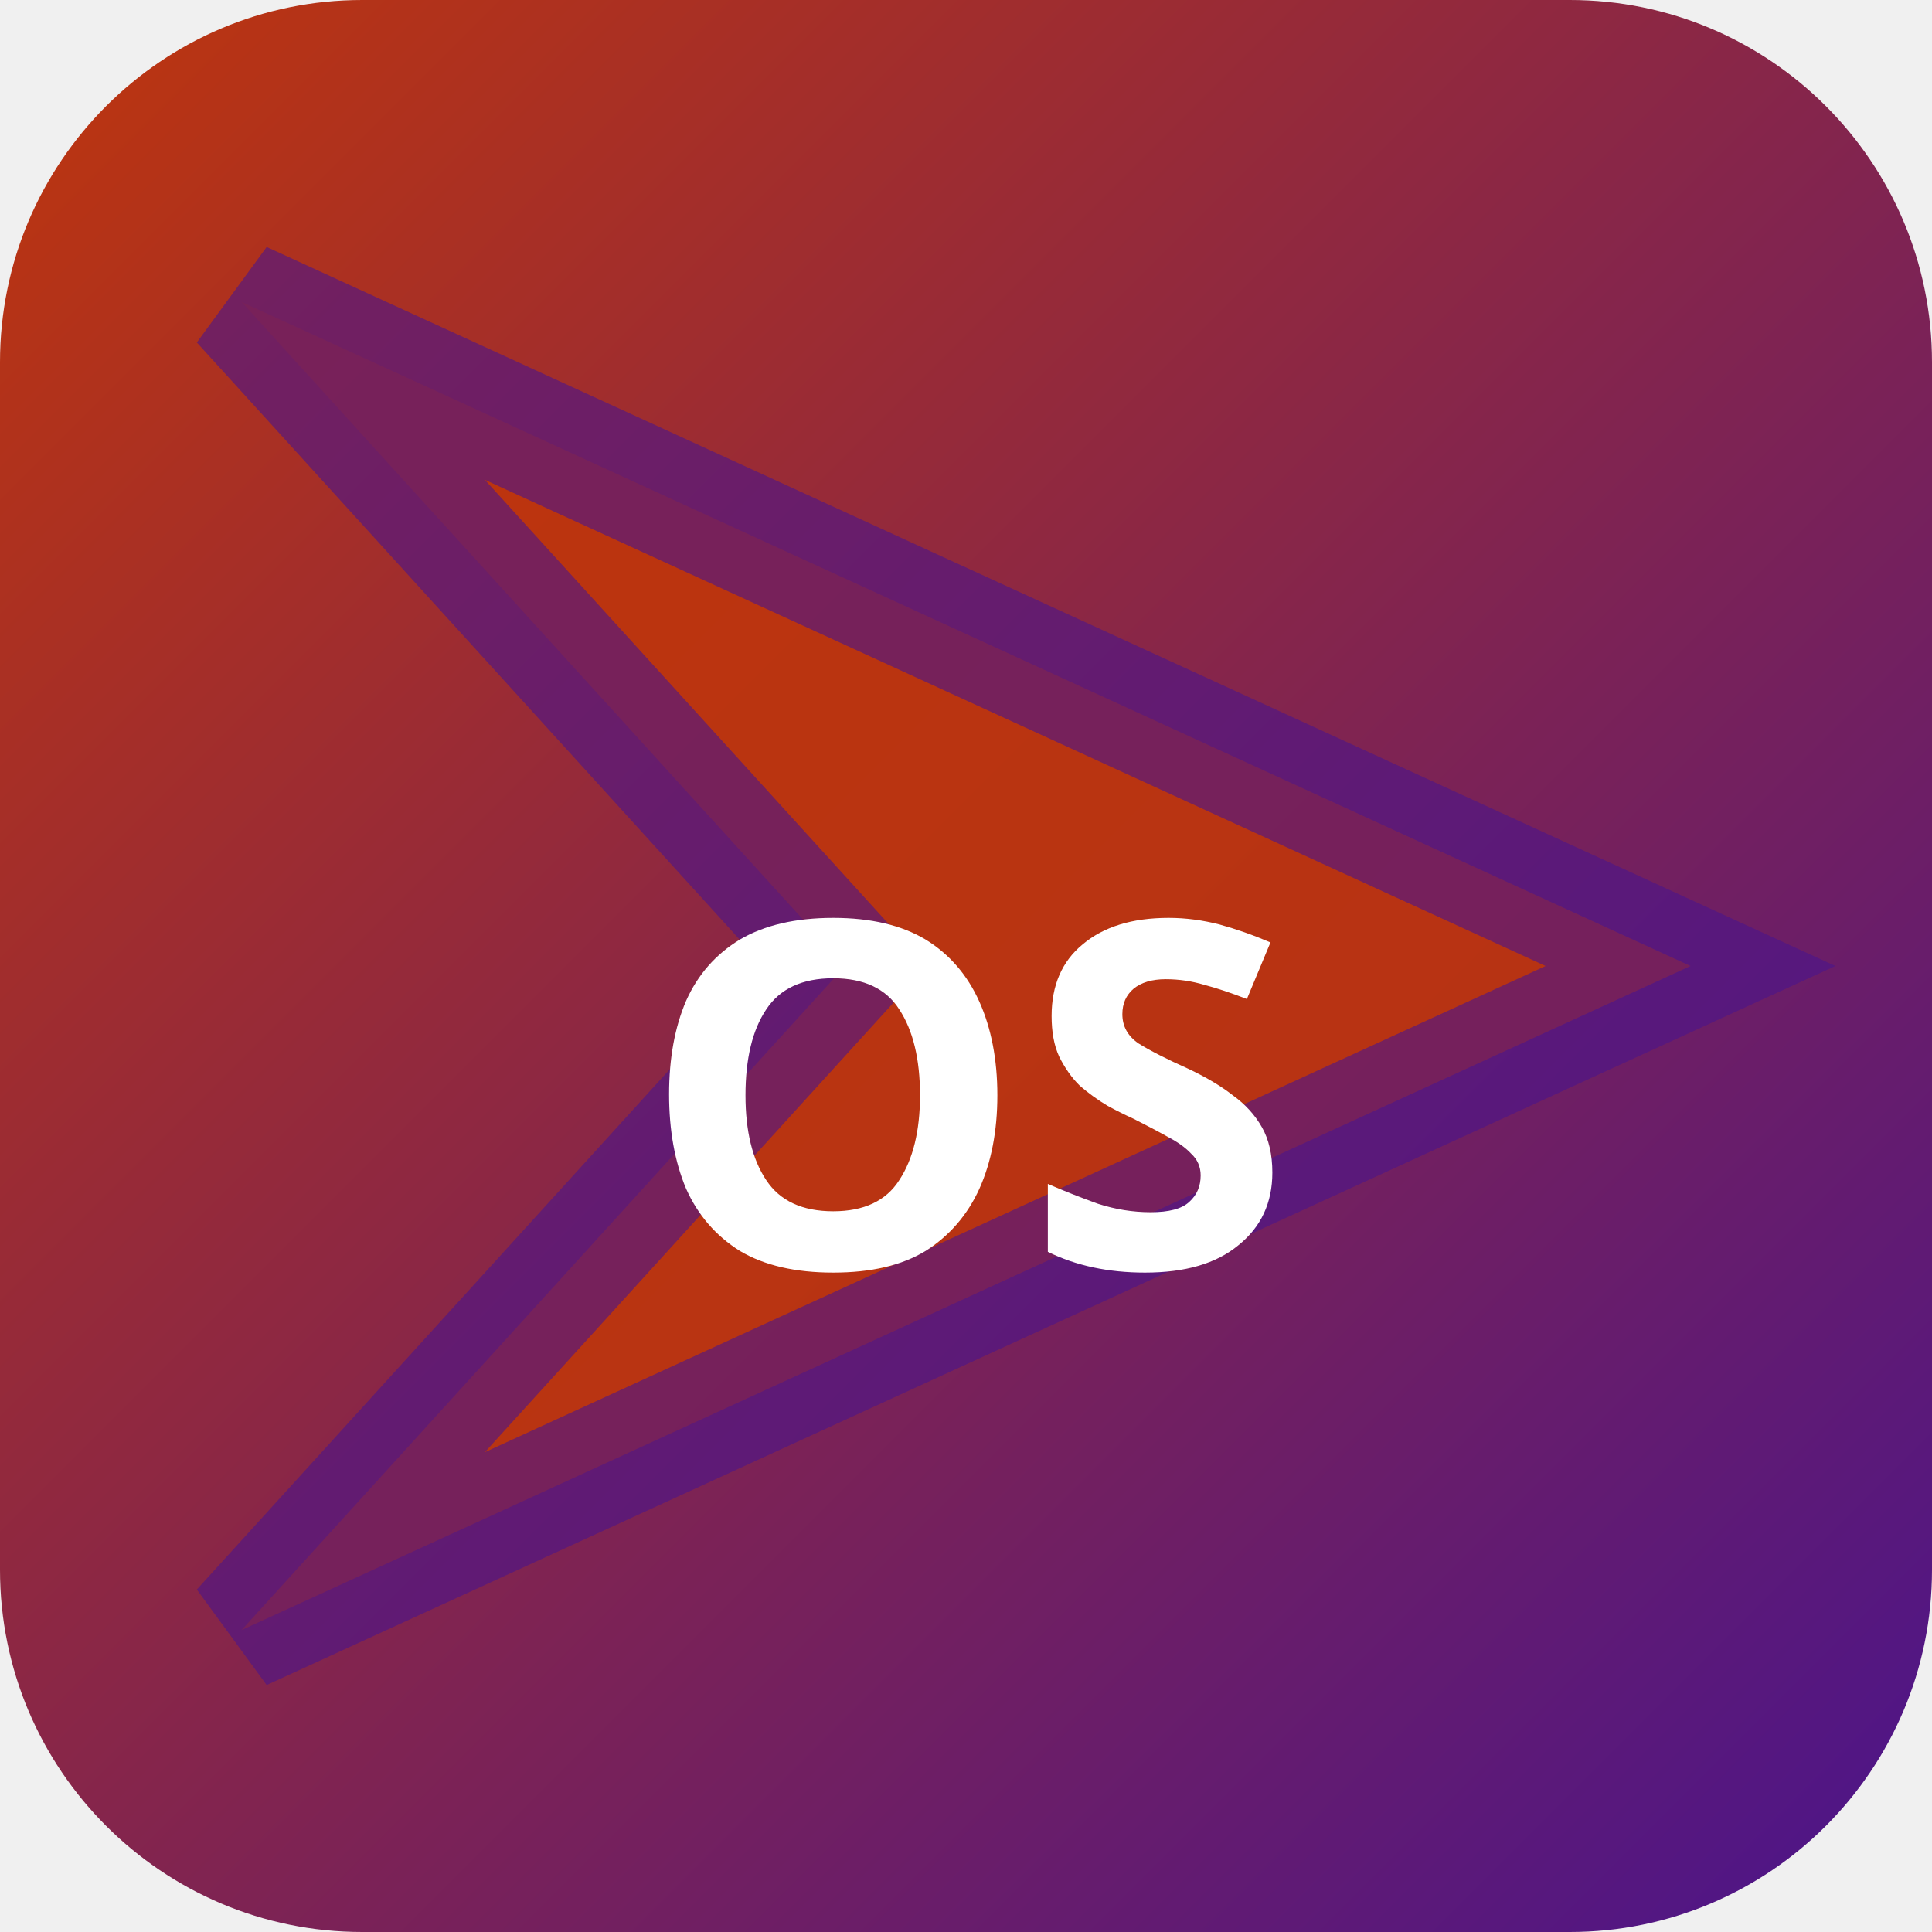
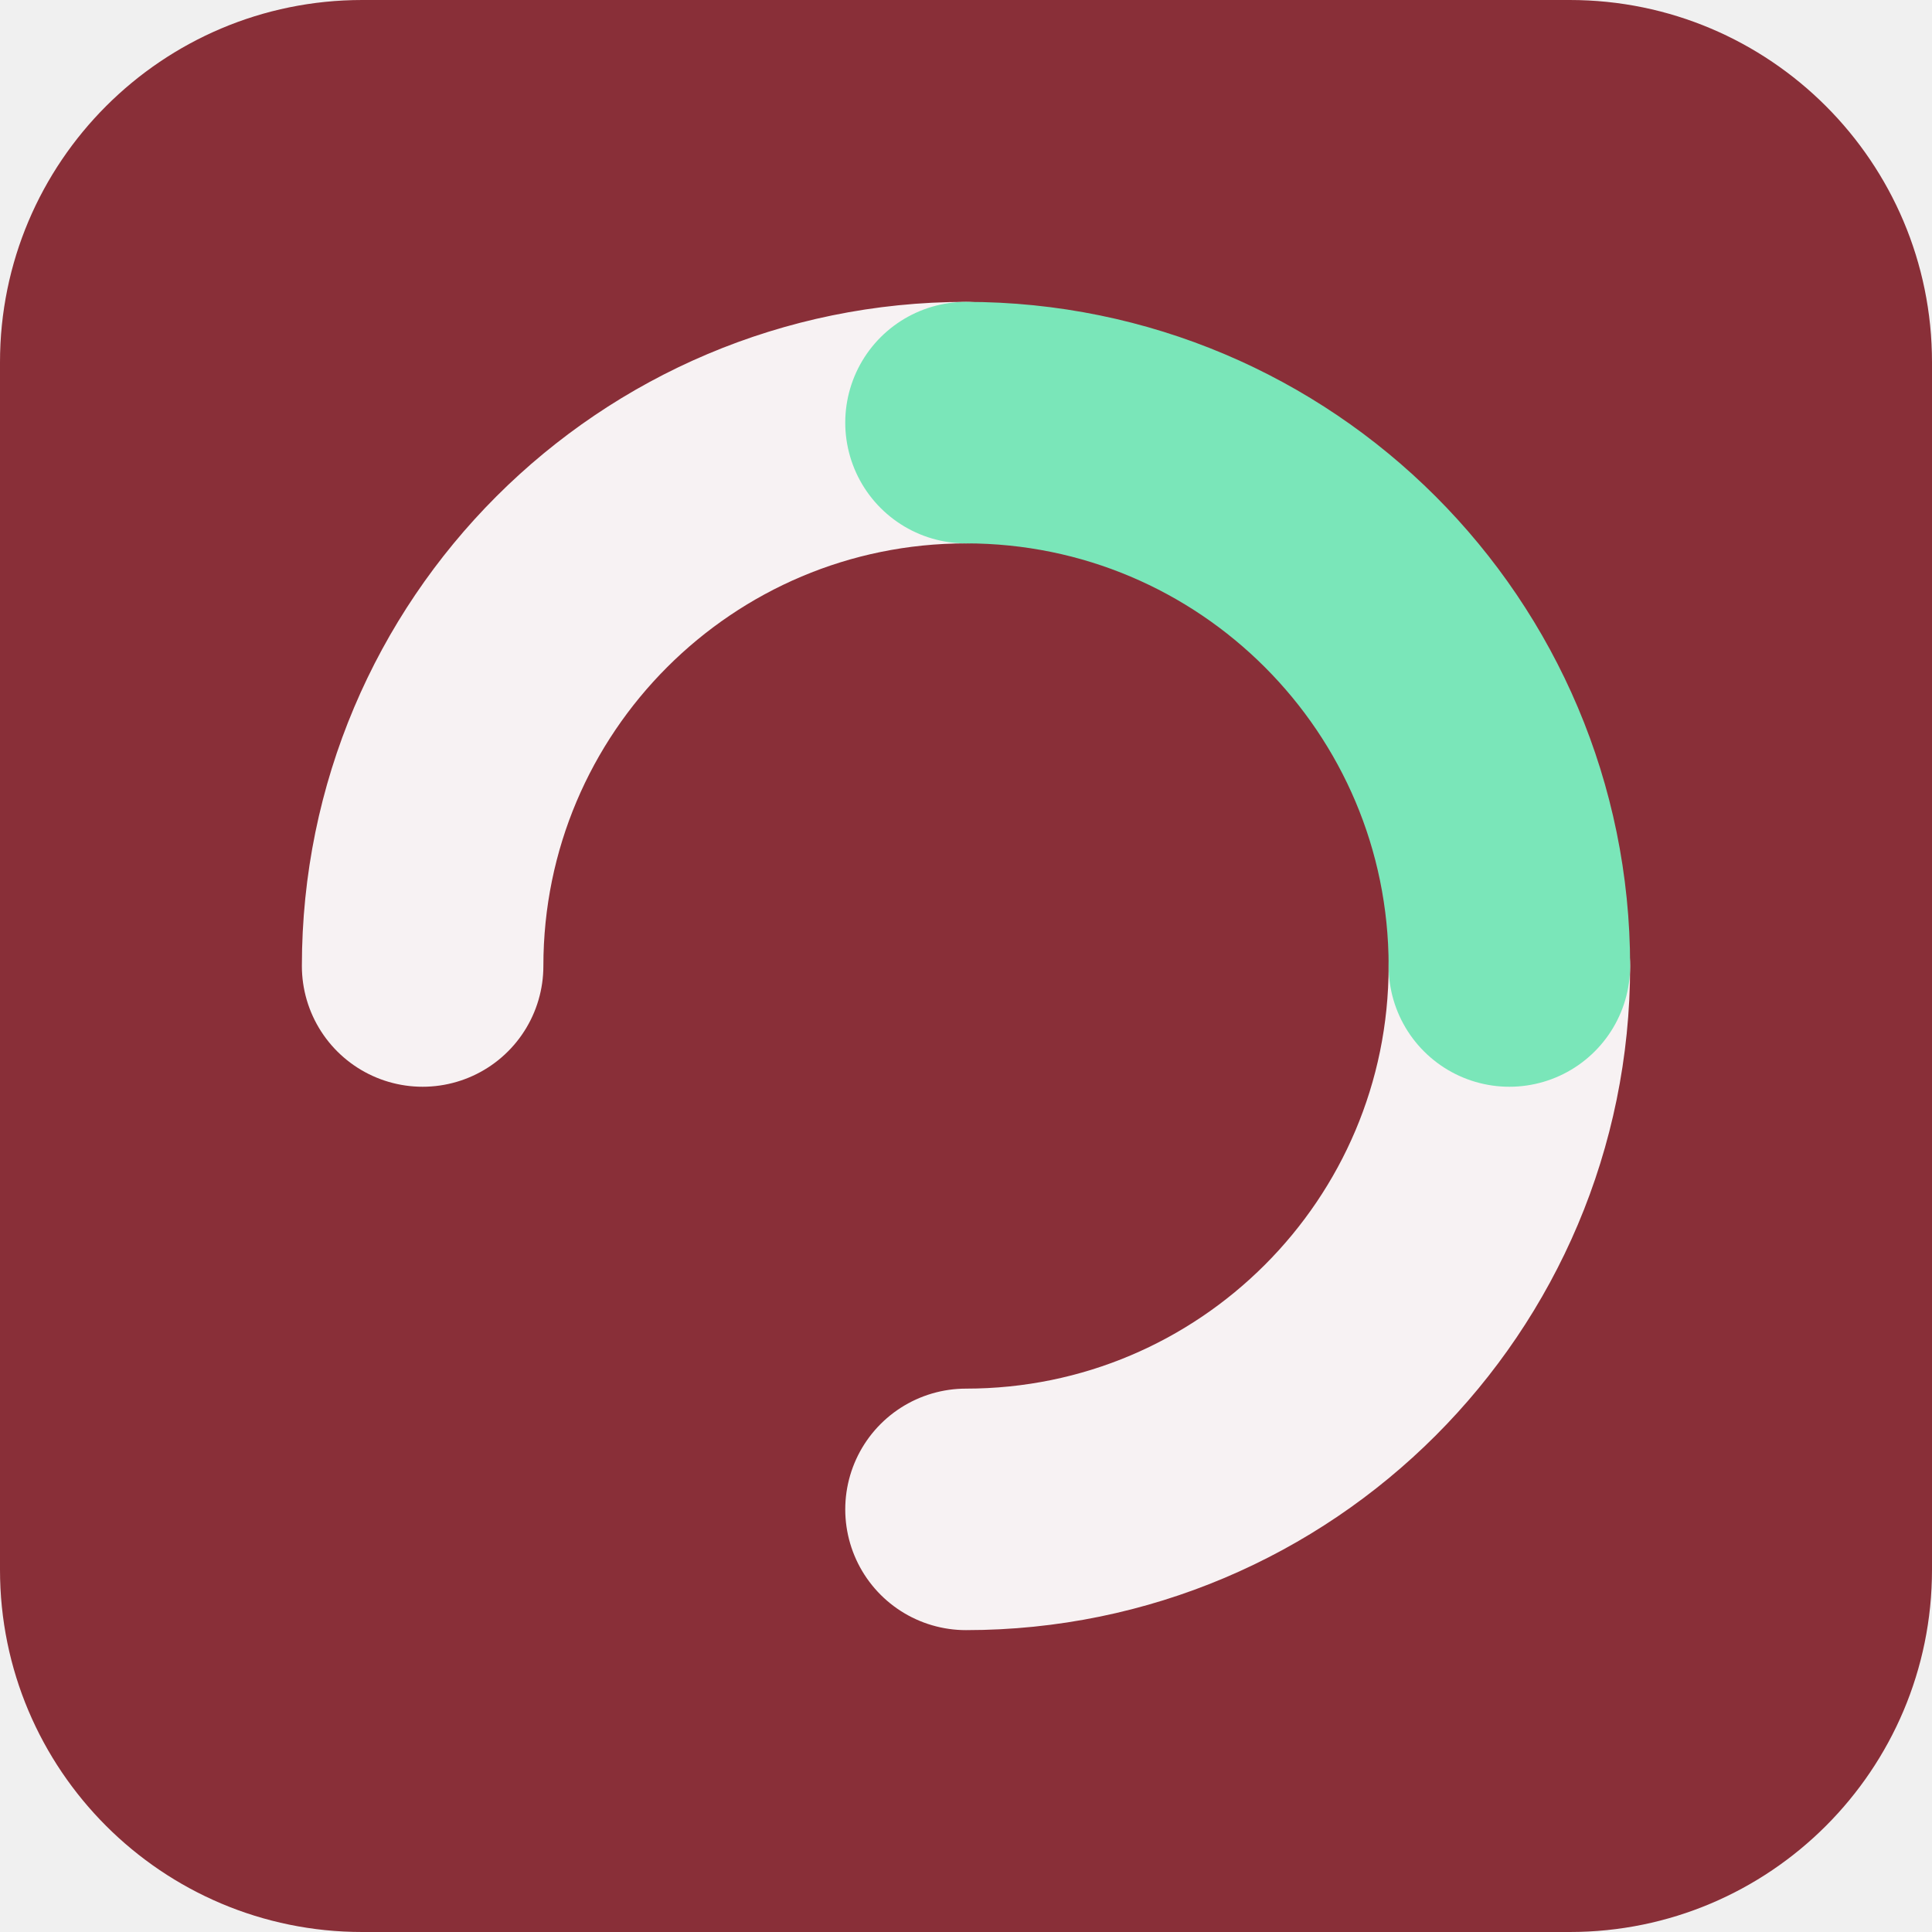
- <svg xmlns="http://www.w3.org/2000/svg" width="32" height="32" viewBox="0 0 32 32">
-   <defs>
-     <linearGradient id="bgosak" x1="0" y1="0" x2="1" y2="1">
-       <stop offset="0%" stop-color="#bf360c" />
-       <stop offset="100%" stop-color="#4a148c" />
-     </linearGradient>
-   </defs>
-   <rect width="32" height="32" rx="6" fill="url(#bgosak)" />
-   <polygon points="4,5 28,16 4,27 14,16" fill="rgba(191,54,12,0.9)" stroke="rgba(74,20,140,0.6)" stroke-width="2" />
-   <text x="16" y="21" text-anchor="middle" fill="#fff" font-size="8" font-weight="700" font-family="system-ui">OS</text>
+ <svg xmlns="http://www.w3.org/2000/svg" width="64" height="64" viewBox="0 0 64 64" role="img">
+   <rect width="64" height="64" rx="12" fill="hsl(354 49% 36%)" />
+   <g transform="rotate(270 32 32)">
+     <g fill="none" stroke="hsl(354 24% 96%)" stroke-width="8" stroke-linecap="round">
+       <path d="M32 14a18 18 0 0 1 18 18" />
+       <path d="M32 50a18 18 0 0 1-18-18" />
+     </g>
+     <path d="M50 32a18 18 0 0 1-18 18" fill="none" stroke="hsl(155 68% 69%)" stroke-width="8" stroke-linecap="round" />
+   </g>
</svg>
